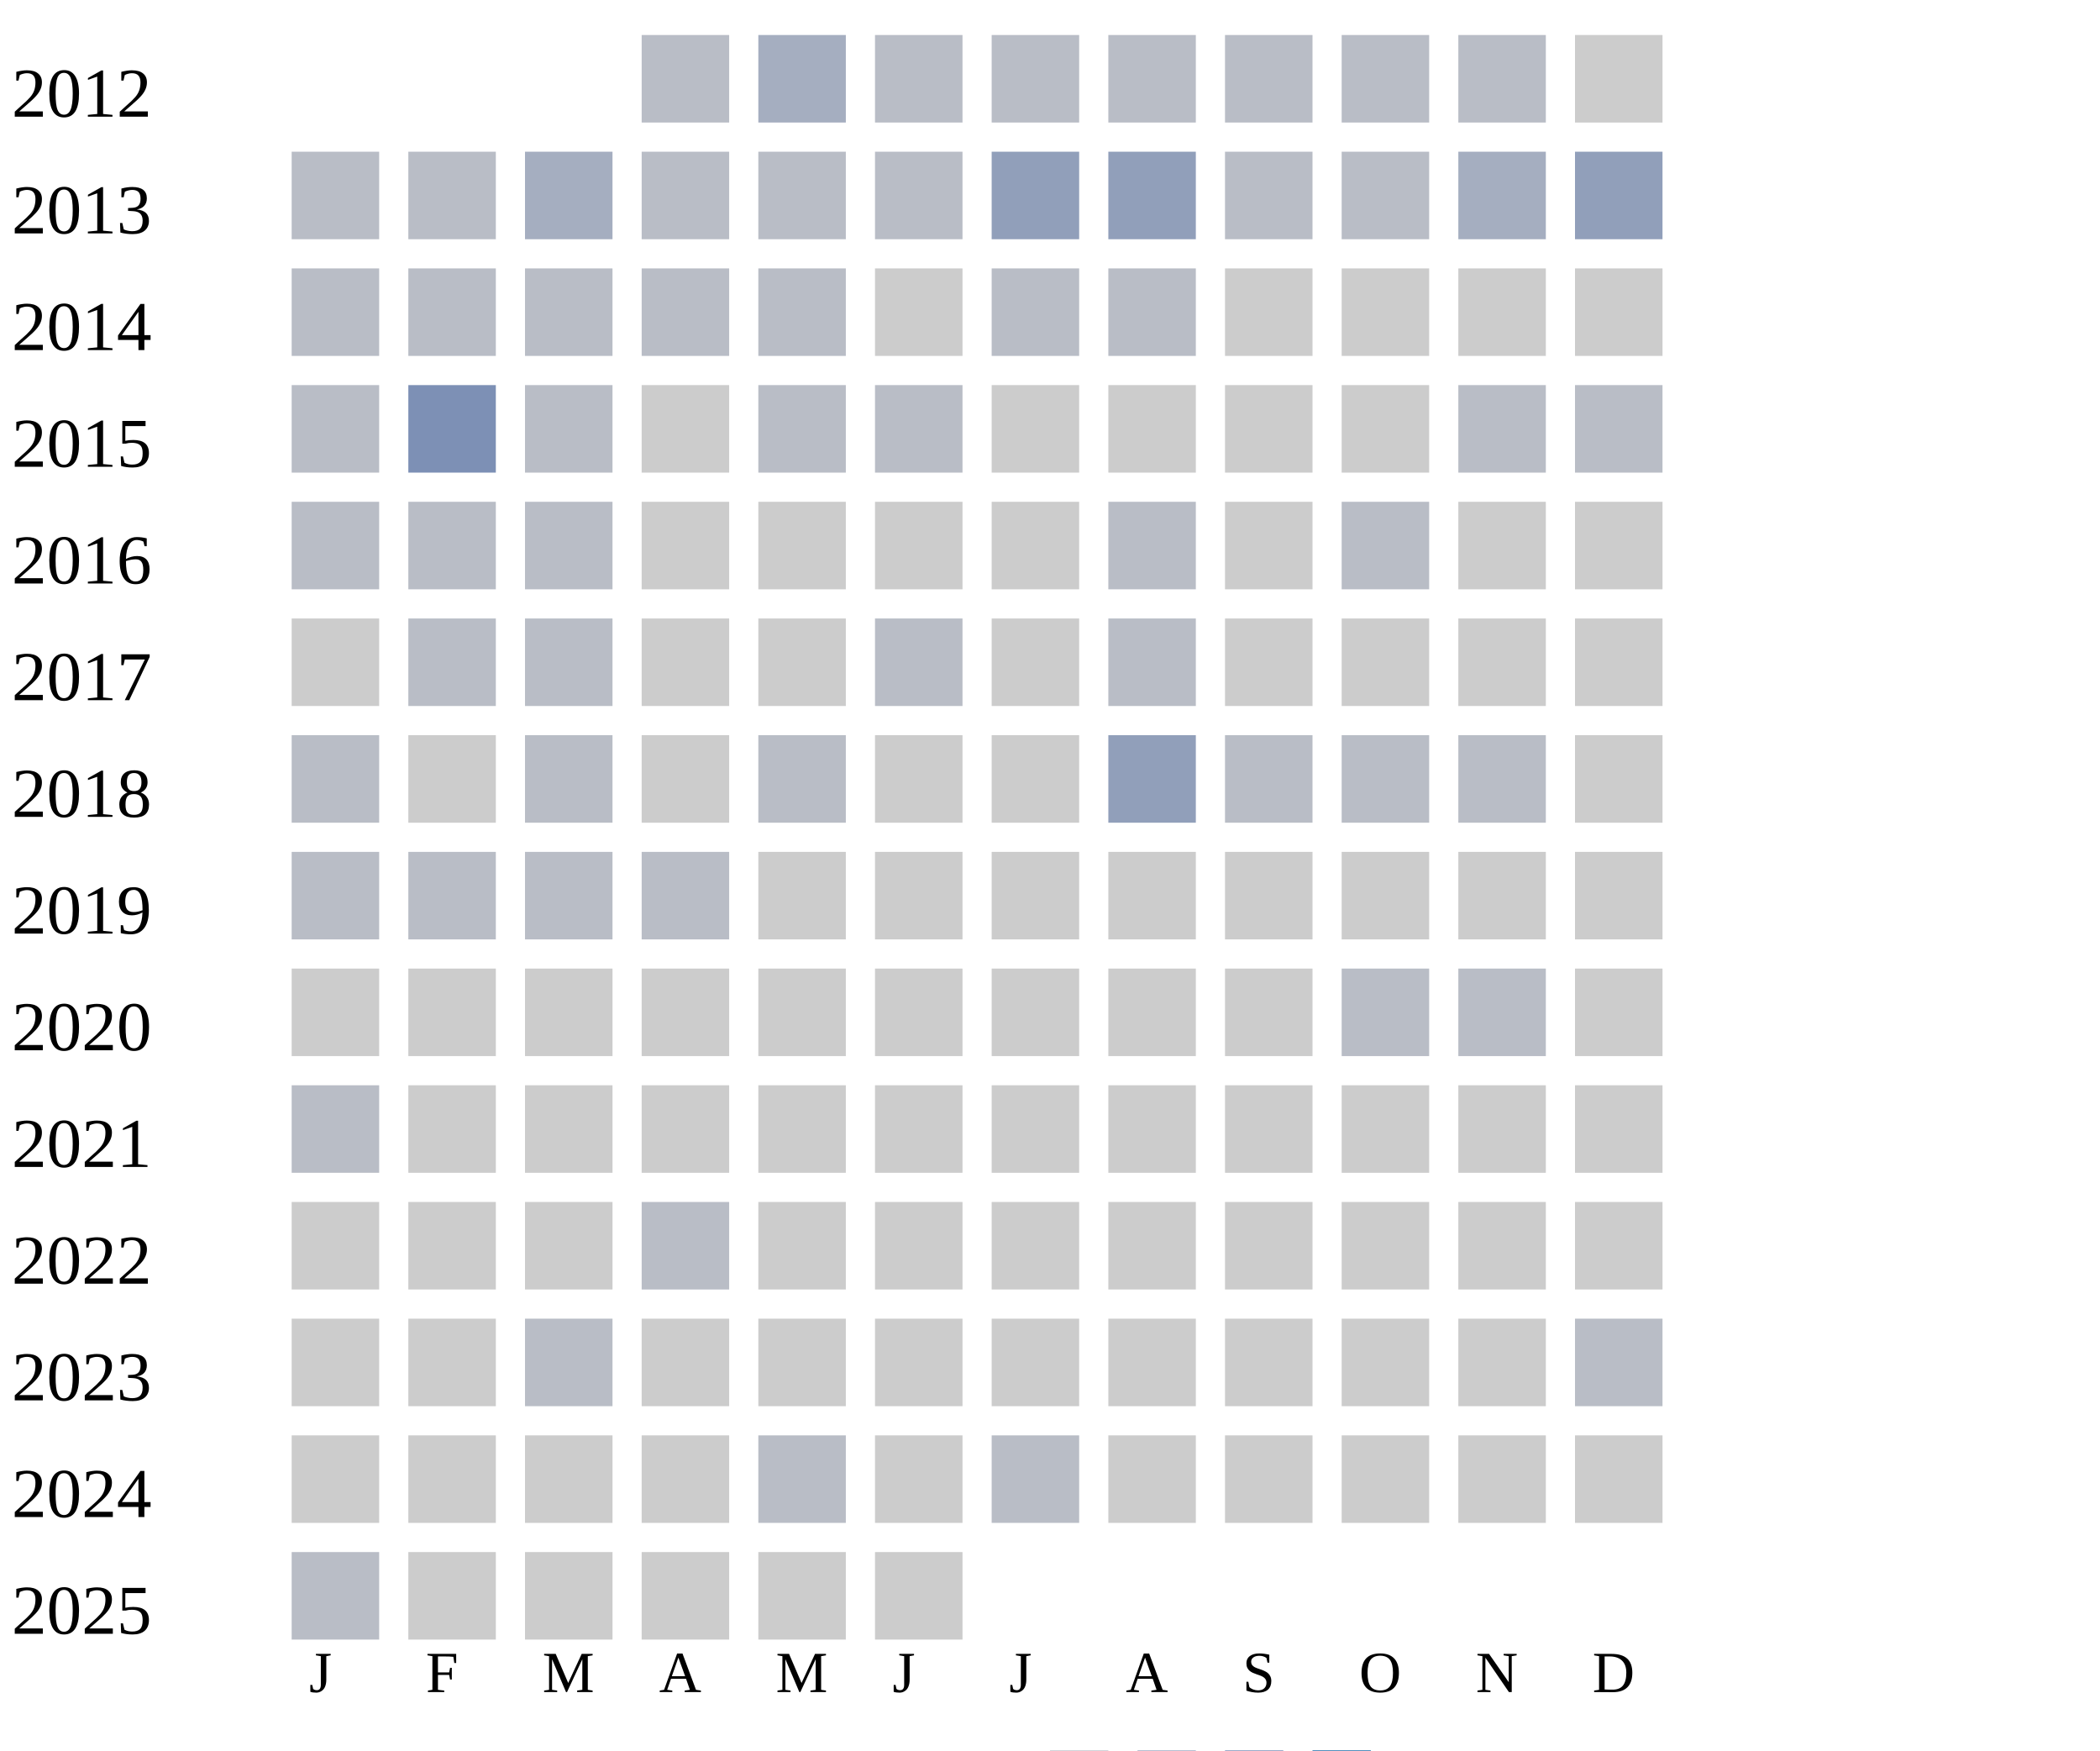
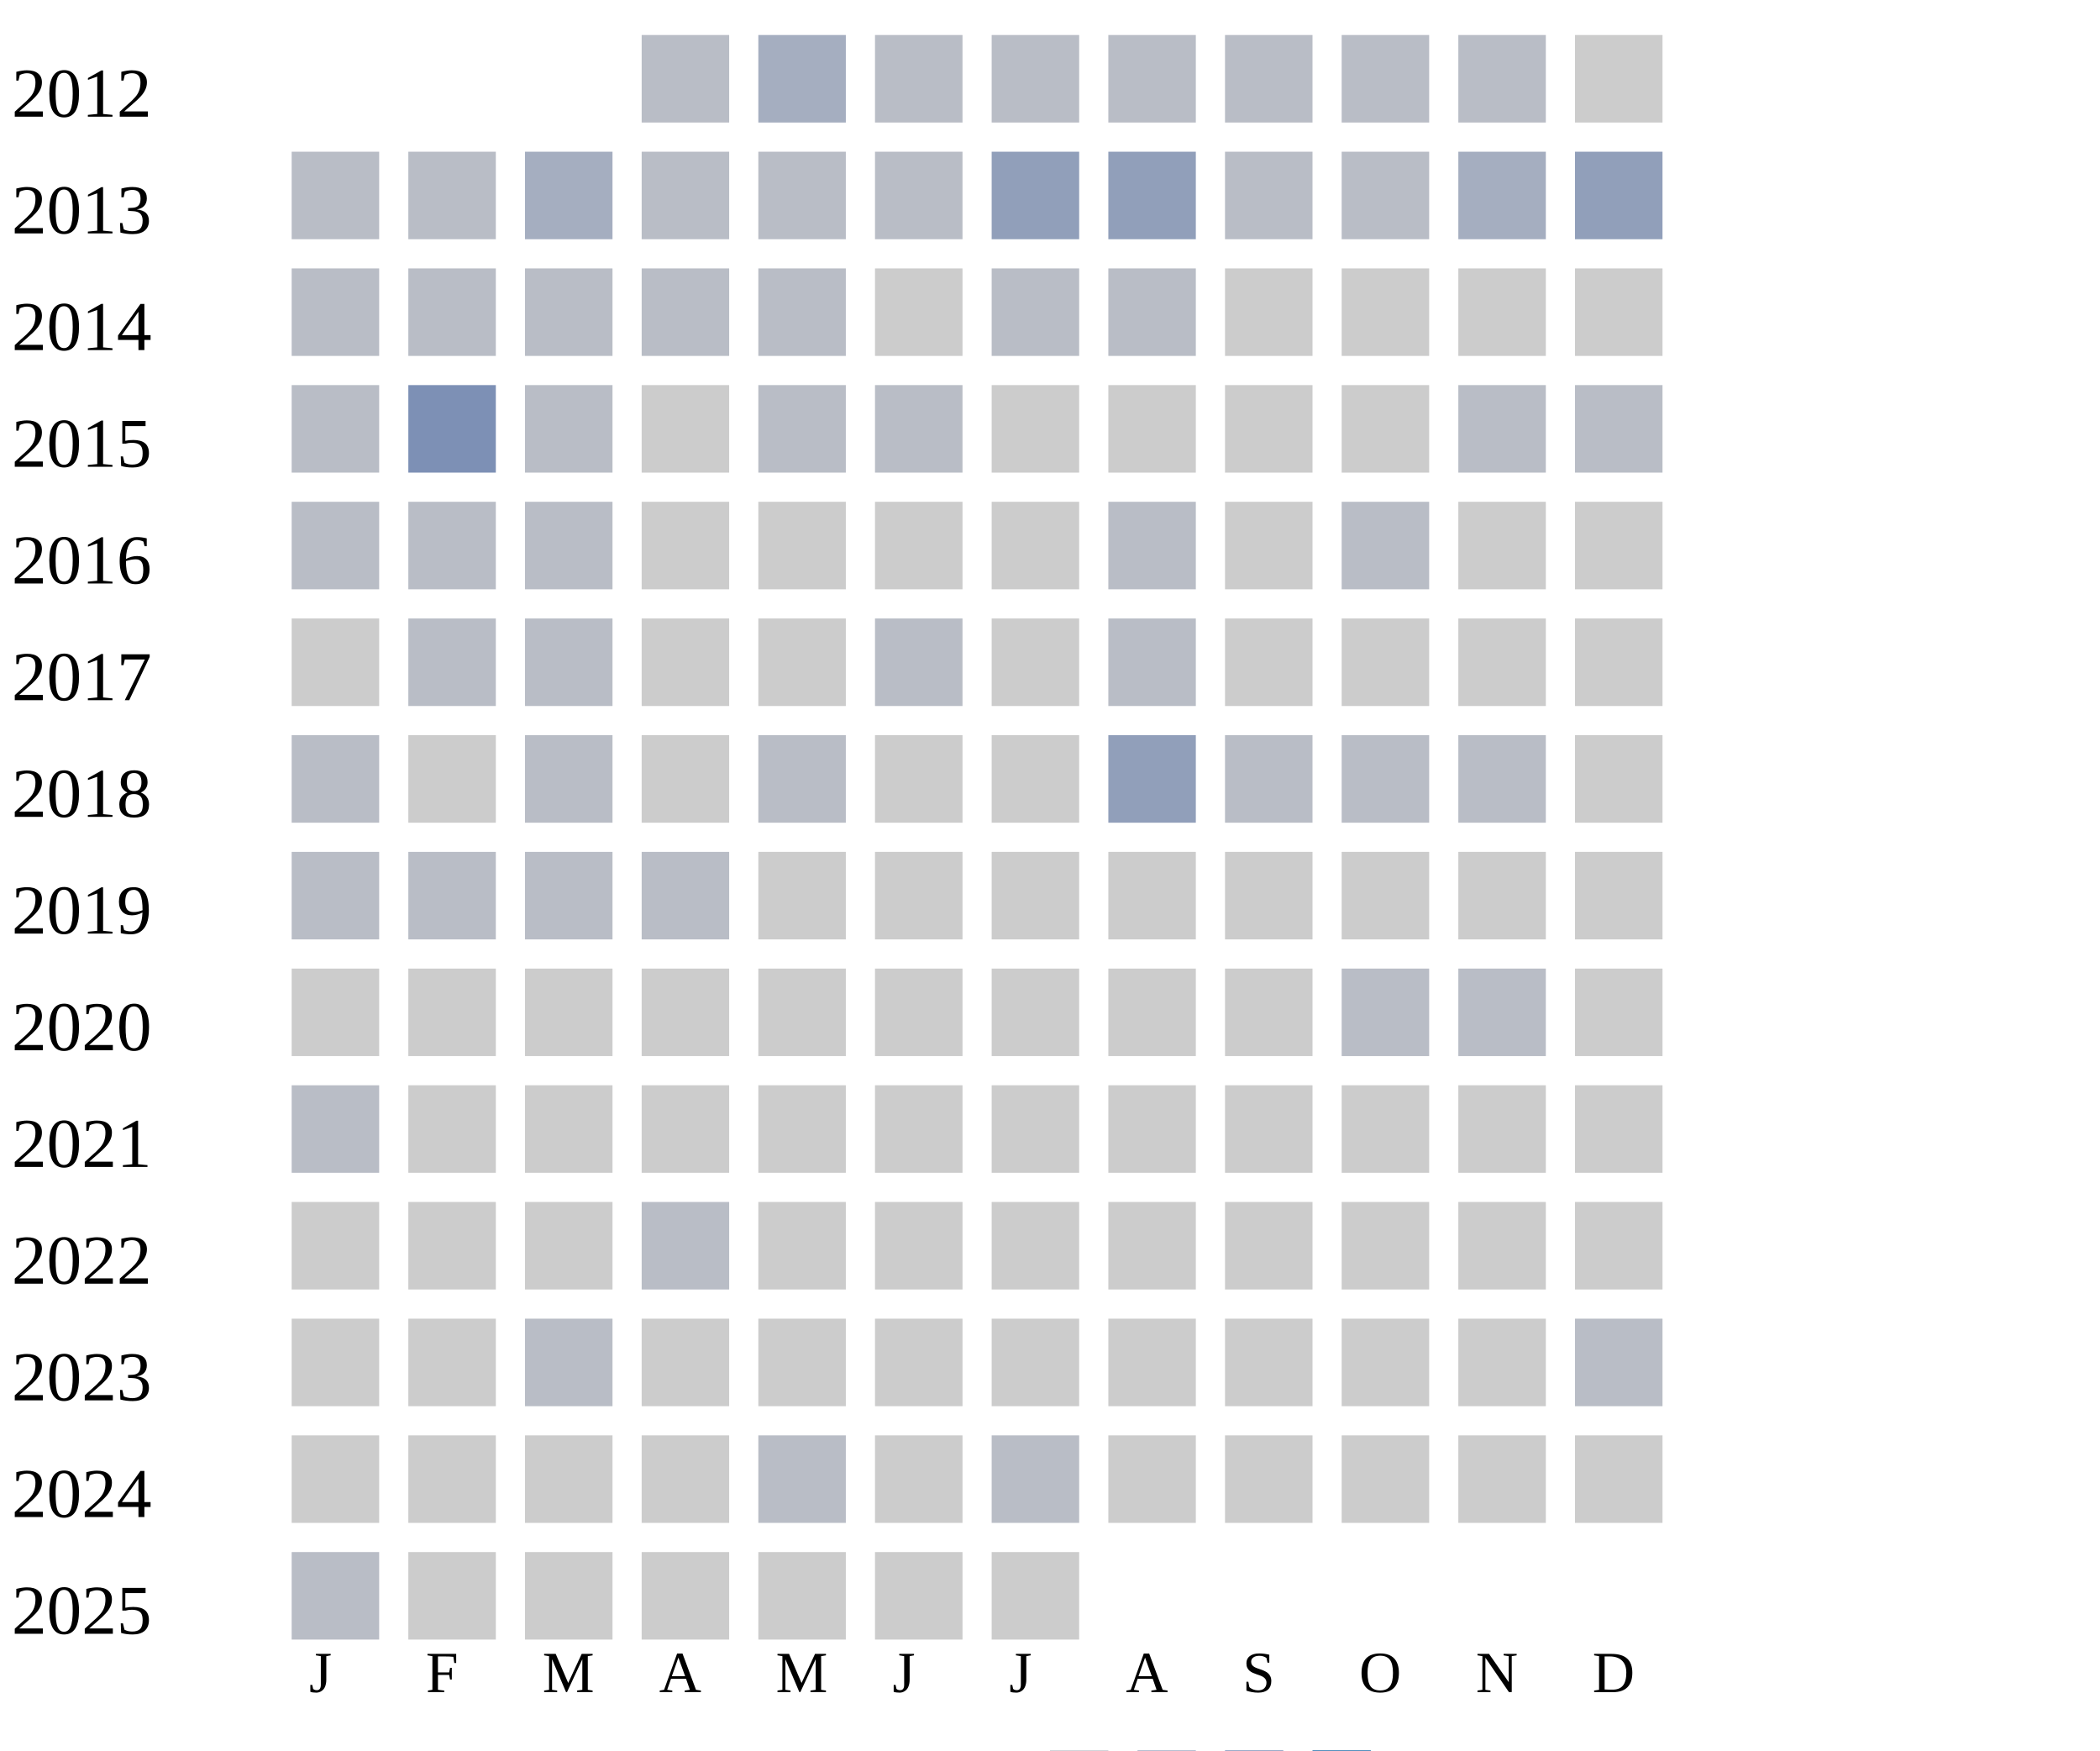
<svg xmlns="http://www.w3.org/2000/svg" width="360" height="300">
  <g transform="translate(0 0)">
    <text x="2" y="20">2012</text>
    <rect x="110" y="6" width="15" height="15" fill="#b9bdc6" />
    <rect x="130" y="6" width="15" height="15" fill="#a5aec0" />
    <rect x="150" y="6" width="15" height="15" fill="#b9bdc6" />
    <rect x="170" y="6" width="15" height="15" fill="#b9bdc6" />
    <rect x="190" y="6" width="15" height="15" fill="#b9bdc6" />
    <rect x="210" y="6" width="15" height="15" fill="#b9bdc6" />
    <rect x="230" y="6" width="15" height="15" fill="#b9bdc6" />
    <rect x="250" y="6" width="15" height="15" fill="#b9bdc6" />
    <rect x="270" y="6" width="15" height="15" fill="#cccccc" />
  </g>
  <g transform="translate(0 20)">
    <text x="2" y="20">2013</text>
    <rect x="50" y="6" width="15" height="15" fill="#b9bdc6" />
    <rect x="70" y="6" width="15" height="15" fill="#b9bdc6" />
    <rect x="90" y="6" width="15" height="15" fill="#a5aec0" />
    <rect x="110" y="6" width="15" height="15" fill="#b9bdc6" />
    <rect x="130" y="6" width="15" height="15" fill="#b9bdc6" />
    <rect x="150" y="6" width="15" height="15" fill="#b9bdc6" />
    <rect x="170" y="6" width="15" height="15" fill="#919fba" />
    <rect x="190" y="6" width="15" height="15" fill="#919fba" />
    <rect x="210" y="6" width="15" height="15" fill="#b9bdc6" />
    <rect x="230" y="6" width="15" height="15" fill="#b9bdc6" />
    <rect x="250" y="6" width="15" height="15" fill="#a5aec0" />
    <rect x="270" y="6" width="15" height="15" fill="#919fba" />
  </g>
  <g transform="translate(0 40)">
    <text x="2" y="20">2014</text>
    <rect x="50" y="6" width="15" height="15" fill="#b9bdc6" />
    <rect x="70" y="6" width="15" height="15" fill="#b9bdc6" />
    <rect x="90" y="6" width="15" height="15" fill="#b9bdc6" />
    <rect x="110" y="6" width="15" height="15" fill="#b9bdc6" />
    <rect x="130" y="6" width="15" height="15" fill="#b9bdc6" />
    <rect x="150" y="6" width="15" height="15" fill="#cccccc" />
    <rect x="170" y="6" width="15" height="15" fill="#b9bdc6" />
    <rect x="190" y="6" width="15" height="15" fill="#b9bdc6" />
    <rect x="210" y="6" width="15" height="15" fill="#cccccc" />
    <rect x="230" y="6" width="15" height="15" fill="#cccccc" />
    <rect x="250" y="6" width="15" height="15" fill="#cccccc" />
    <rect x="270" y="6" width="15" height="15" fill="#cccccc" />
  </g>
  <g transform="translate(0 60)">
    <text x="2" y="20">2015</text>
    <rect x="50" y="6" width="15" height="15" fill="#b9bdc6" />
    <rect x="70" y="6" width="15" height="15" fill="#7d90b5" />
    <rect x="90" y="6" width="15" height="15" fill="#b9bdc6" />
    <rect x="110" y="6" width="15" height="15" fill="#cccccc" />
    <rect x="130" y="6" width="15" height="15" fill="#b9bdc6" />
    <rect x="150" y="6" width="15" height="15" fill="#b9bdc6" />
    <rect x="170" y="6" width="15" height="15" fill="#cccccc" />
    <rect x="190" y="6" width="15" height="15" fill="#cccccc" />
    <rect x="210" y="6" width="15" height="15" fill="#cccccc" />
    <rect x="230" y="6" width="15" height="15" fill="#cccccc" />
    <rect x="250" y="6" width="15" height="15" fill="#b9bdc6" />
    <rect x="270" y="6" width="15" height="15" fill="#b9bdc6" />
  </g>
  <g transform="translate(0 80)">
    <text x="2" y="20">2016</text>
    <rect x="50" y="6" width="15" height="15" fill="#b9bdc6" />
    <rect x="70" y="6" width="15" height="15" fill="#b9bdc6" />
    <rect x="90" y="6" width="15" height="15" fill="#b9bdc6" />
    <rect x="110" y="6" width="15" height="15" fill="#cccccc" />
    <rect x="130" y="6" width="15" height="15" fill="#cccccc" />
    <rect x="150" y="6" width="15" height="15" fill="#cccccc" />
    <rect x="170" y="6" width="15" height="15" fill="#cccccc" />
    <rect x="190" y="6" width="15" height="15" fill="#b9bdc6" />
    <rect x="210" y="6" width="15" height="15" fill="#cccccc" />
    <rect x="230" y="6" width="15" height="15" fill="#b9bdc6" />
    <rect x="250" y="6" width="15" height="15" fill="#cccccc" />
    <rect x="270" y="6" width="15" height="15" fill="#cccccc" />
  </g>
  <g transform="translate(0 100)">
    <text x="2" y="20">2017</text>
    <rect x="50" y="6" width="15" height="15" fill="#cccccc" />
    <rect x="70" y="6" width="15" height="15" fill="#b9bdc6" />
    <rect x="90" y="6" width="15" height="15" fill="#b9bdc6" />
    <rect x="110" y="6" width="15" height="15" fill="#cccccc" />
    <rect x="130" y="6" width="15" height="15" fill="#cccccc" />
    <rect x="150" y="6" width="15" height="15" fill="#b9bdc6" />
    <rect x="170" y="6" width="15" height="15" fill="#cccccc" />
    <rect x="190" y="6" width="15" height="15" fill="#b9bdc6" />
    <rect x="210" y="6" width="15" height="15" fill="#cccccc" />
    <rect x="230" y="6" width="15" height="15" fill="#cccccc" />
    <rect x="250" y="6" width="15" height="15" fill="#cccccc" />
    <rect x="270" y="6" width="15" height="15" fill="#cccccc" />
  </g>
  <g transform="translate(0 120)">
    <text x="2" y="20">2018</text>
    <rect x="50" y="6" width="15" height="15" fill="#b9bdc6" />
    <rect x="70" y="6" width="15" height="15" fill="#cccccc" />
    <rect x="90" y="6" width="15" height="15" fill="#b9bdc6" />
    <rect x="110" y="6" width="15" height="15" fill="#cccccc" />
    <rect x="130" y="6" width="15" height="15" fill="#b9bdc6" />
    <rect x="150" y="6" width="15" height="15" fill="#cccccc" />
    <rect x="170" y="6" width="15" height="15" fill="#cccccc" />
    <rect x="190" y="6" width="15" height="15" fill="#919fba" />
    <rect x="210" y="6" width="15" height="15" fill="#b9bdc6" />
    <rect x="230" y="6" width="15" height="15" fill="#b9bdc6" />
    <rect x="250" y="6" width="15" height="15" fill="#b9bdc6" />
    <rect x="270" y="6" width="15" height="15" fill="#cccccc" />
  </g>
  <g transform="translate(0 140)">
    <text x="2" y="20">2019</text>
    <rect x="50" y="6" width="15" height="15" fill="#b9bdc6" />
    <rect x="70" y="6" width="15" height="15" fill="#b9bdc6" />
    <rect x="90" y="6" width="15" height="15" fill="#b9bdc6" />
    <rect x="110" y="6" width="15" height="15" fill="#b9bdc6" />
    <rect x="130" y="6" width="15" height="15" fill="#cccccc" />
    <rect x="150" y="6" width="15" height="15" fill="#cccccc" />
    <rect x="170" y="6" width="15" height="15" fill="#cccccc" />
    <rect x="190" y="6" width="15" height="15" fill="#cccccc" />
    <rect x="210" y="6" width="15" height="15" fill="#cccccc" />
    <rect x="230" y="6" width="15" height="15" fill="#cccccc" />
    <rect x="250" y="6" width="15" height="15" fill="#cccccc" />
    <rect x="270" y="6" width="15" height="15" fill="#cccccc" />
  </g>
  <g transform="translate(0 160)">
    <text x="2" y="20">2020</text>
    <rect x="50" y="6" width="15" height="15" fill="#cccccc" />
    <rect x="70" y="6" width="15" height="15" fill="#cccccc" />
    <rect x="90" y="6" width="15" height="15" fill="#cccccc" />
    <rect x="110" y="6" width="15" height="15" fill="#cccccc" />
    <rect x="130" y="6" width="15" height="15" fill="#cccccc" />
    <rect x="150" y="6" width="15" height="15" fill="#cccccc" />
    <rect x="170" y="6" width="15" height="15" fill="#cccccc" />
    <rect x="190" y="6" width="15" height="15" fill="#cccccc" />
    <rect x="210" y="6" width="15" height="15" fill="#cccccc" />
    <rect x="230" y="6" width="15" height="15" fill="#b9bdc6" />
    <rect x="250" y="6" width="15" height="15" fill="#b9bdc6" />
    <rect x="270" y="6" width="15" height="15" fill="#cccccc" />
  </g>
  <g transform="translate(0 180)">
    <text x="2" y="20">2021</text>
    <rect x="50" y="6" width="15" height="15" fill="#b9bdc6" />
    <rect x="70" y="6" width="15" height="15" fill="#cccccc" />
    <rect x="90" y="6" width="15" height="15" fill="#cccccc" />
    <rect x="110" y="6" width="15" height="15" fill="#cccccc" />
    <rect x="130" y="6" width="15" height="15" fill="#cccccc" />
    <rect x="150" y="6" width="15" height="15" fill="#cccccc" />
    <rect x="170" y="6" width="15" height="15" fill="#cccccc" />
    <rect x="190" y="6" width="15" height="15" fill="#cccccc" />
    <rect x="210" y="6" width="15" height="15" fill="#cccccc" />
    <rect x="230" y="6" width="15" height="15" fill="#cccccc" />
    <rect x="250" y="6" width="15" height="15" fill="#cccccc" />
    <rect x="270" y="6" width="15" height="15" fill="#cccccc" />
  </g>
  <g transform="translate(0 200)">
    <text x="2" y="20">2022</text>
    <rect x="50" y="6" width="15" height="15" fill="#cccccc" />
    <rect x="70" y="6" width="15" height="15" fill="#cccccc" />
    <rect x="90" y="6" width="15" height="15" fill="#cccccc" />
    <rect x="110" y="6" width="15" height="15" fill="#b9bdc6" />
    <rect x="130" y="6" width="15" height="15" fill="#cccccc" />
    <rect x="150" y="6" width="15" height="15" fill="#cccccc" />
    <rect x="170" y="6" width="15" height="15" fill="#cccccc" />
    <rect x="190" y="6" width="15" height="15" fill="#cccccc" />
    <rect x="210" y="6" width="15" height="15" fill="#cccccc" />
    <rect x="230" y="6" width="15" height="15" fill="#cccccc" />
    <rect x="250" y="6" width="15" height="15" fill="#cccccc" />
    <rect x="270" y="6" width="15" height="15" fill="#cccccc" />
  </g>
  <g transform="translate(0 220)">
    <text x="2" y="20">2023</text>
    <rect x="50" y="6" width="15" height="15" fill="#cccccc" />
    <rect x="70" y="6" width="15" height="15" fill="#cccccc" />
    <rect x="90" y="6" width="15" height="15" fill="#b9bdc6" />
    <rect x="110" y="6" width="15" height="15" fill="#cccccc" />
    <rect x="130" y="6" width="15" height="15" fill="#cccccc" />
    <rect x="150" y="6" width="15" height="15" fill="#cccccc" />
    <rect x="170" y="6" width="15" height="15" fill="#cccccc" />
    <rect x="190" y="6" width="15" height="15" fill="#cccccc" />
    <rect x="210" y="6" width="15" height="15" fill="#cccccc" />
    <rect x="230" y="6" width="15" height="15" fill="#cccccc" />
    <rect x="250" y="6" width="15" height="15" fill="#cccccc" />
    <rect x="270" y="6" width="15" height="15" fill="#b9bdc6" />
  </g>
  <g transform="translate(0 240)">
    <text x="2" y="20">2024</text>
    <rect x="50" y="6" width="15" height="15" fill="#cccccc" />
    <rect x="70" y="6" width="15" height="15" fill="#cccccc" />
    <rect x="90" y="6" width="15" height="15" fill="#cccccc" />
    <rect x="110" y="6" width="15" height="15" fill="#cccccc" />
    <rect x="130" y="6" width="15" height="15" fill="#b9bdc6" />
    <rect x="150" y="6" width="15" height="15" fill="#cccccc" />
    <rect x="170" y="6" width="15" height="15" fill="#b9bdc6" />
    <rect x="190" y="6" width="15" height="15" fill="#cccccc" />
    <rect x="210" y="6" width="15" height="15" fill="#cccccc" />
    <rect x="230" y="6" width="15" height="15" fill="#cccccc" />
    <rect x="250" y="6" width="15" height="15" fill="#cccccc" />
    <rect x="270" y="6" width="15" height="15" fill="#cccccc" />
  </g>
  <g transform="translate(0 260)">
    <text x="2" y="20">2025</text>
    <rect x="50" y="6" width="15" height="15" fill="#b9bdc6" />
    <rect x="70" y="6" width="15" height="15" fill="#cccccc" />
    <rect x="90" y="6" width="15" height="15" fill="#cccccc" />
    <rect x="110" y="6" width="15" height="15" fill="#cccccc" />
    <rect x="130" y="6" width="15" height="15" fill="#cccccc" />
    <rect x="150" y="6" width="15" height="15" fill="#cccccc" />
+     <rect x="170" y="6" width="15" height="15" fill="#cccccc" />
  </g>
  <text style="font-size: 10px; text-align: center" x="53" y="290">J</text>
  <text style="font-size: 10px; text-align: center" x="73" y="290">F</text>
  <text style="font-size: 10px; text-align: center" x="93" y="290">M</text>
  <text style="font-size: 10px; text-align: center" x="113" y="290">A</text>
  <text style="font-size: 10px; text-align: center" x="133" y="290">M</text>
  <text style="font-size: 10px; text-align: center" x="153" y="290">J</text>
  <text style="font-size: 10px; text-align: center" x="173" y="290">J</text>
  <text style="font-size: 10px; text-align: center" x="193" y="290">A</text>
  <text style="font-size: 10px; text-align: center" x="213" y="290">S</text>
  <text style="font-size: 10px; text-align: center" x="233" y="290">O</text>
  <text style="font-size: 10px; text-align: center" x="253" y="290">N</text>
  <text style="font-size: 10px; text-align: center" x="273" y="290">D</text>
  <text style="font-size: 10px;" x="155" y="309">Less</text>
  <rect fill="#b9bdc6" width="10" height="10" x="180" y="300" />
  <rect fill="#919fba" width="10" height="10" x="195" y="300" />
  <rect fill="#6882ae" width="10" height="10" x="210" y="300" />
  <rect fill="#005a9c" width="10" height="10" x="225" y="300" />
  <text x="240" y="309" style="font-size: 10px;">More</text>
</svg>
